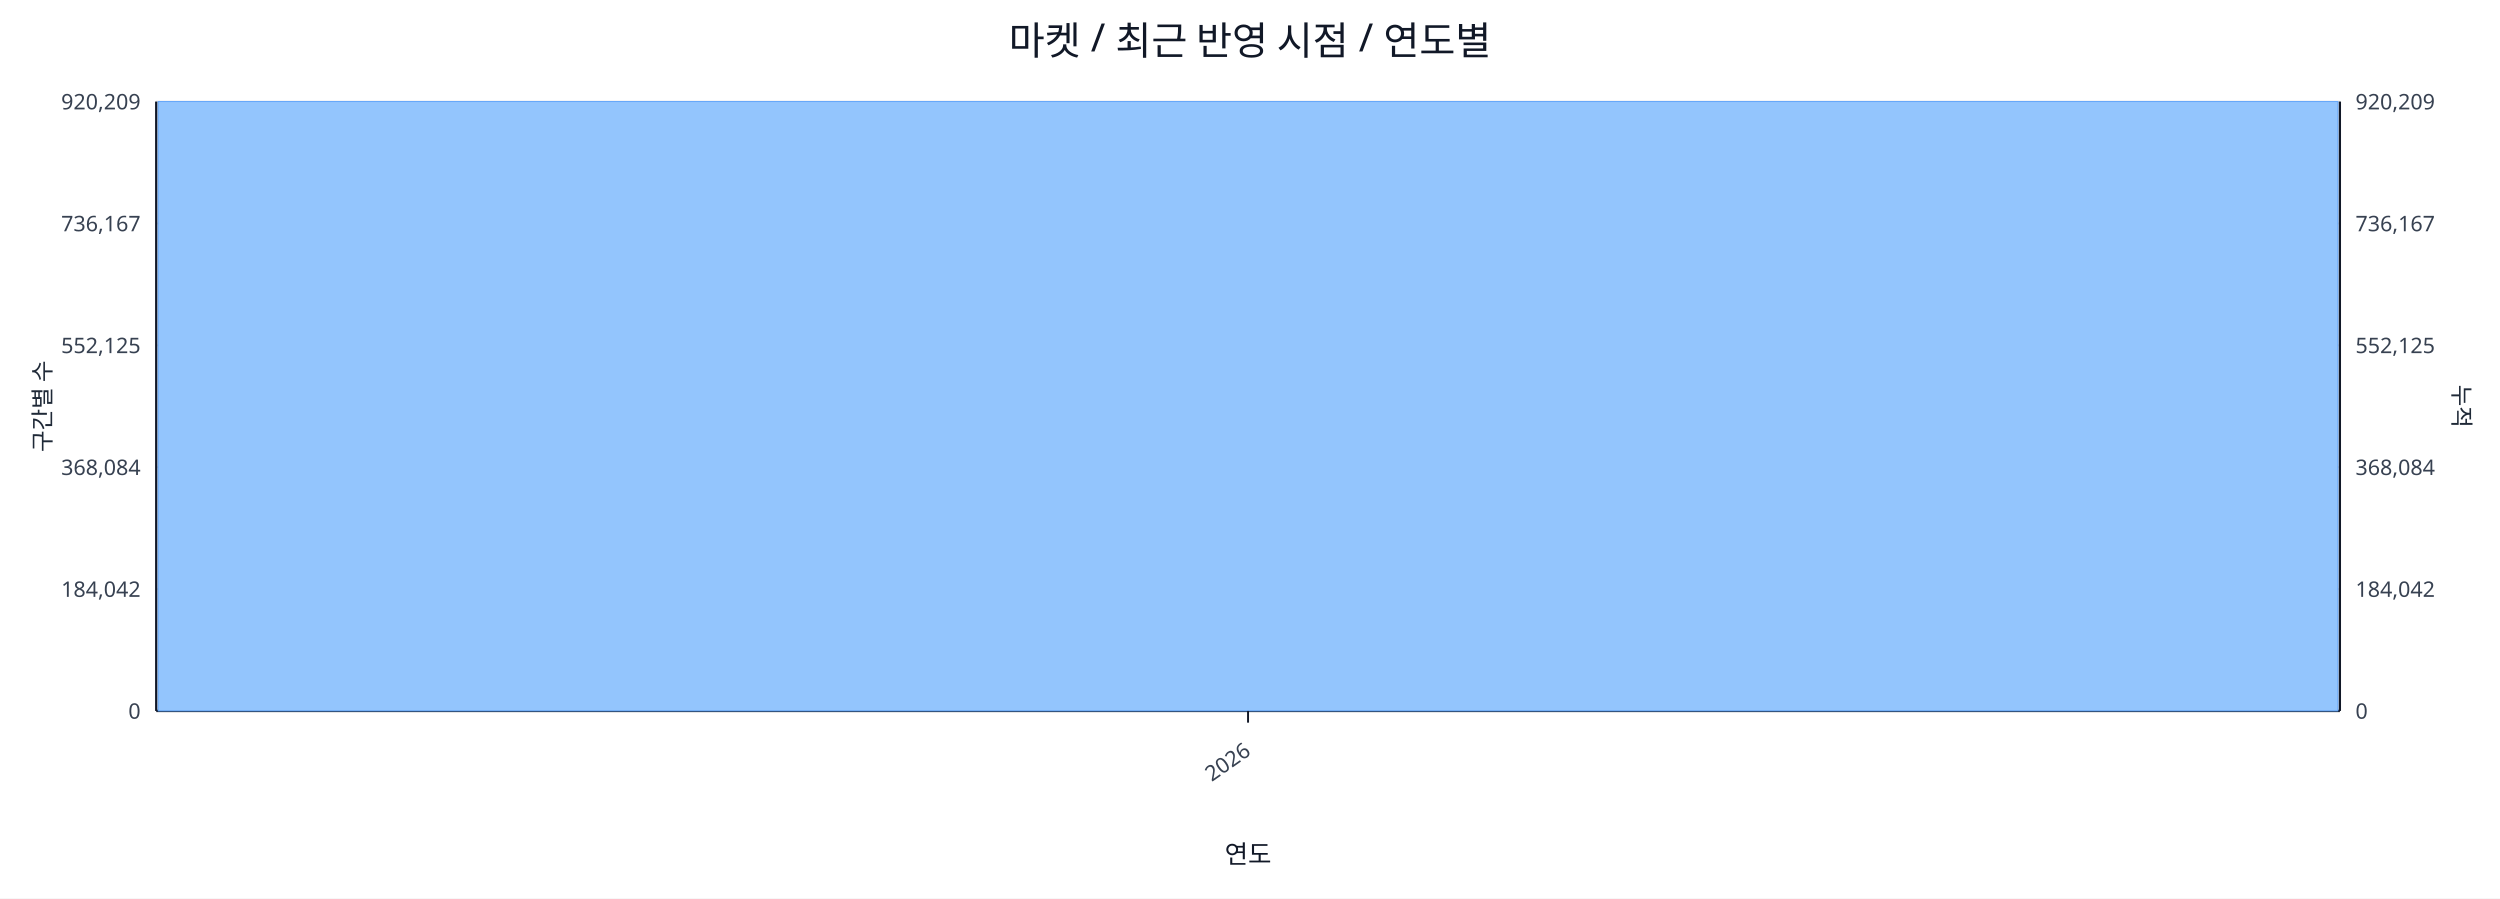
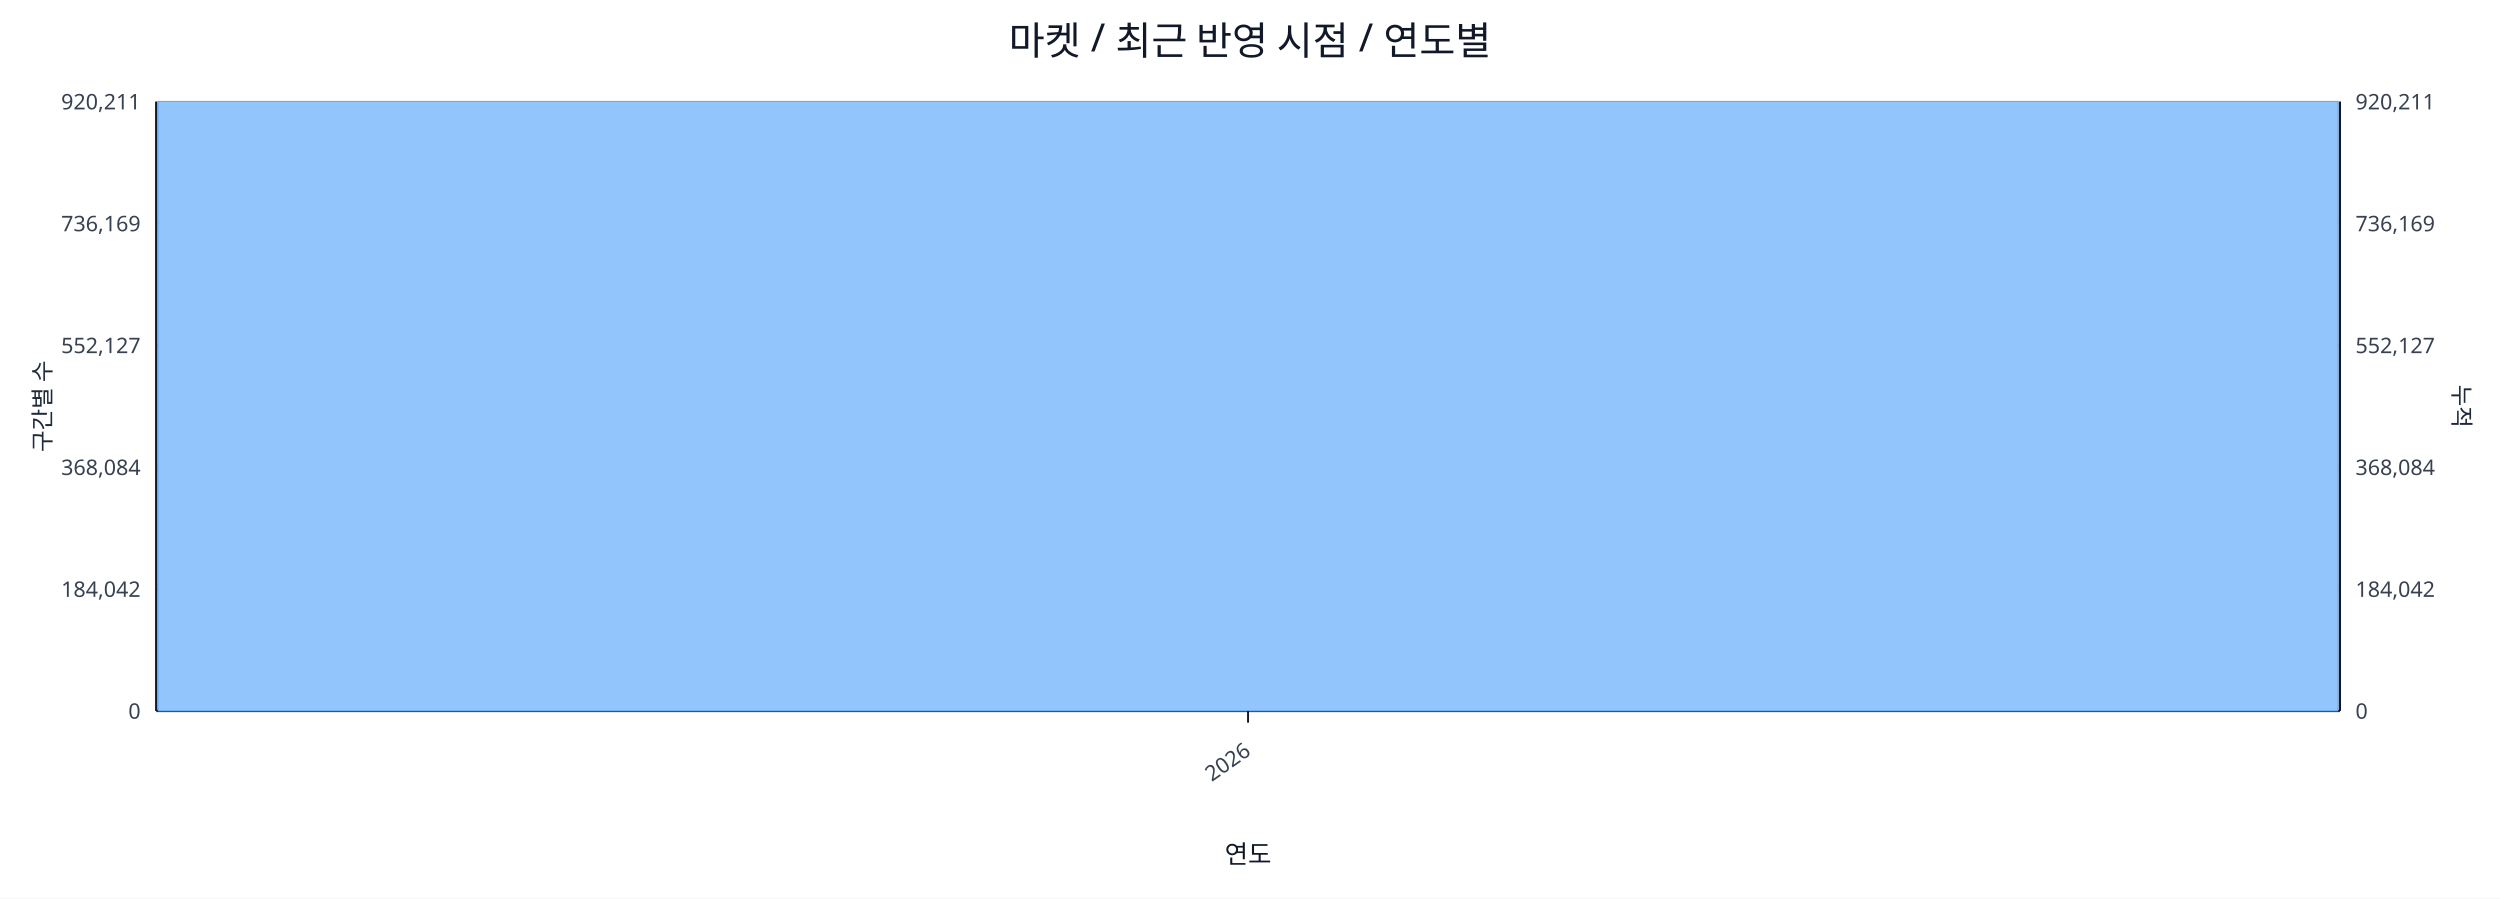
<svg xmlns="http://www.w3.org/2000/svg" width="1280" height="460" viewBox="0 0 1280 460">
  <rect x="0" y="0" width="100%" height="100%" fill="#ffffff" />
  <text x="640.0" y="28" font-size="20" text-anchor="middle" font-family="sans-serif" fill="#111827">마켓 / 최근 반영 시점 / 연도별</text>
  <line x1="80.0" y1="52.0" x2="1198.0" y2="52.0" stroke="#e5e7eb" stroke-width="1" />
-   <text x="72.0" y="56.0" font-size="11" text-anchor="end" font-family="sans-serif" fill="#374151">920,209</text>
-   <text x="1206.0" y="56.0" font-size="11" text-anchor="start" font-family="sans-serif" fill="#374151">920,209</text>
+   <text x="72.0" y="56.0" font-size="11" text-anchor="end" font-family="sans-serif" fill="#374151">920,211</text>
+   <text x="1206.0" y="56.0" font-size="11" text-anchor="start" font-family="sans-serif" fill="#374151">920,211</text>
  <line x1="80.0" y1="114.4" x2="1198.0" y2="114.4" stroke="#e5e7eb" stroke-width="1" />
-   <text x="72.0" y="118.4" font-size="11" text-anchor="end" font-family="sans-serif" fill="#374151">736,167</text>
-   <text x="1206.0" y="118.4" font-size="11" text-anchor="start" font-family="sans-serif" fill="#374151">736,167</text>
+   <text x="72.0" y="118.4" font-size="11" text-anchor="end" font-family="sans-serif" fill="#374151">736,169</text>
+   <text x="1206.0" y="118.4" font-size="11" text-anchor="start" font-family="sans-serif" fill="#374151">736,169</text>
  <line x1="80.0" y1="176.8" x2="1198.0" y2="176.8" stroke="#e5e7eb" stroke-width="1" />
-   <text x="72.0" y="180.8" font-size="11" text-anchor="end" font-family="sans-serif" fill="#374151">552,125</text>
-   <text x="1206.0" y="180.8" font-size="11" text-anchor="start" font-family="sans-serif" fill="#374151">552,125</text>
+   <text x="72.0" y="180.8" font-size="11" text-anchor="end" font-family="sans-serif" fill="#374151">552,127</text>
+   <text x="1206.0" y="180.8" font-size="11" text-anchor="start" font-family="sans-serif" fill="#374151">552,127</text>
  <line x1="80.0" y1="239.2" x2="1198.0" y2="239.2" stroke="#e5e7eb" stroke-width="1" />
  <text x="72.0" y="243.2" font-size="11" text-anchor="end" font-family="sans-serif" fill="#374151">368,084</text>
  <text x="1206.0" y="243.2" font-size="11" text-anchor="start" font-family="sans-serif" fill="#374151">368,084</text>
  <line x1="80.0" y1="301.6" x2="1198.0" y2="301.6" stroke="#e5e7eb" stroke-width="1" />
  <text x="72.0" y="305.6" font-size="11" text-anchor="end" font-family="sans-serif" fill="#374151">184,042</text>
  <text x="1206.0" y="305.6" font-size="11" text-anchor="start" font-family="sans-serif" fill="#374151">184,042</text>
  <line x1="80.0" y1="364.0" x2="1198.0" y2="364.0" stroke="#e5e7eb" stroke-width="1" />
  <text x="72.0" y="368.0" font-size="11" text-anchor="end" font-family="sans-serif" fill="#374151">0</text>
  <text x="1206.0" y="368.0" font-size="11" text-anchor="start" font-family="sans-serif" fill="#374151">0</text>
  <line x1="80.0" y1="364.0" x2="1198.0" y2="364.0" stroke="#111827" stroke-width="1.2" />
  <line x1="80.0" y1="52.0" x2="80.0" y2="364.0" stroke="#111827" stroke-width="1.2" />
  <line x1="1198.0" y1="52.0" x2="1198.0" y2="364.0" stroke="#111827" stroke-width="1.2" />
  <rect x="81.0" y="52.0" width="1116.0" height="312.0" fill="#93c5fd" stroke="#60a5fa" stroke-width="0.5" />
  <polyline fill="none" stroke="#ef4444" stroke-width="2" points="639.0,52.0" />
  <line x1="639.0" y1="364.0" x2="639.0" y2="370.0" stroke="#111827" stroke-width="1" />
  <text x="641.0" y="386.0" font-size="11" text-anchor="end" transform="rotate(-35 641.0 386.0)" font-family="sans-serif" fill="#374151">2026</text>
  <text x="26" y="208.0" font-size="12" transform="rotate(-90 26 208.0)" text-anchor="middle" font-family="sans-serif" fill="#1f2937">구간별 수</text>
  <text x="1256.0" y="208.0" font-size="12" transform="rotate(90 1256.0 208.0)" text-anchor="middle" font-family="sans-serif" fill="#1f2937">누적</text>
  <text x="639.0" y="442.0" font-size="13" text-anchor="middle" font-family="sans-serif" fill="#111827">연도</text>
</svg>
